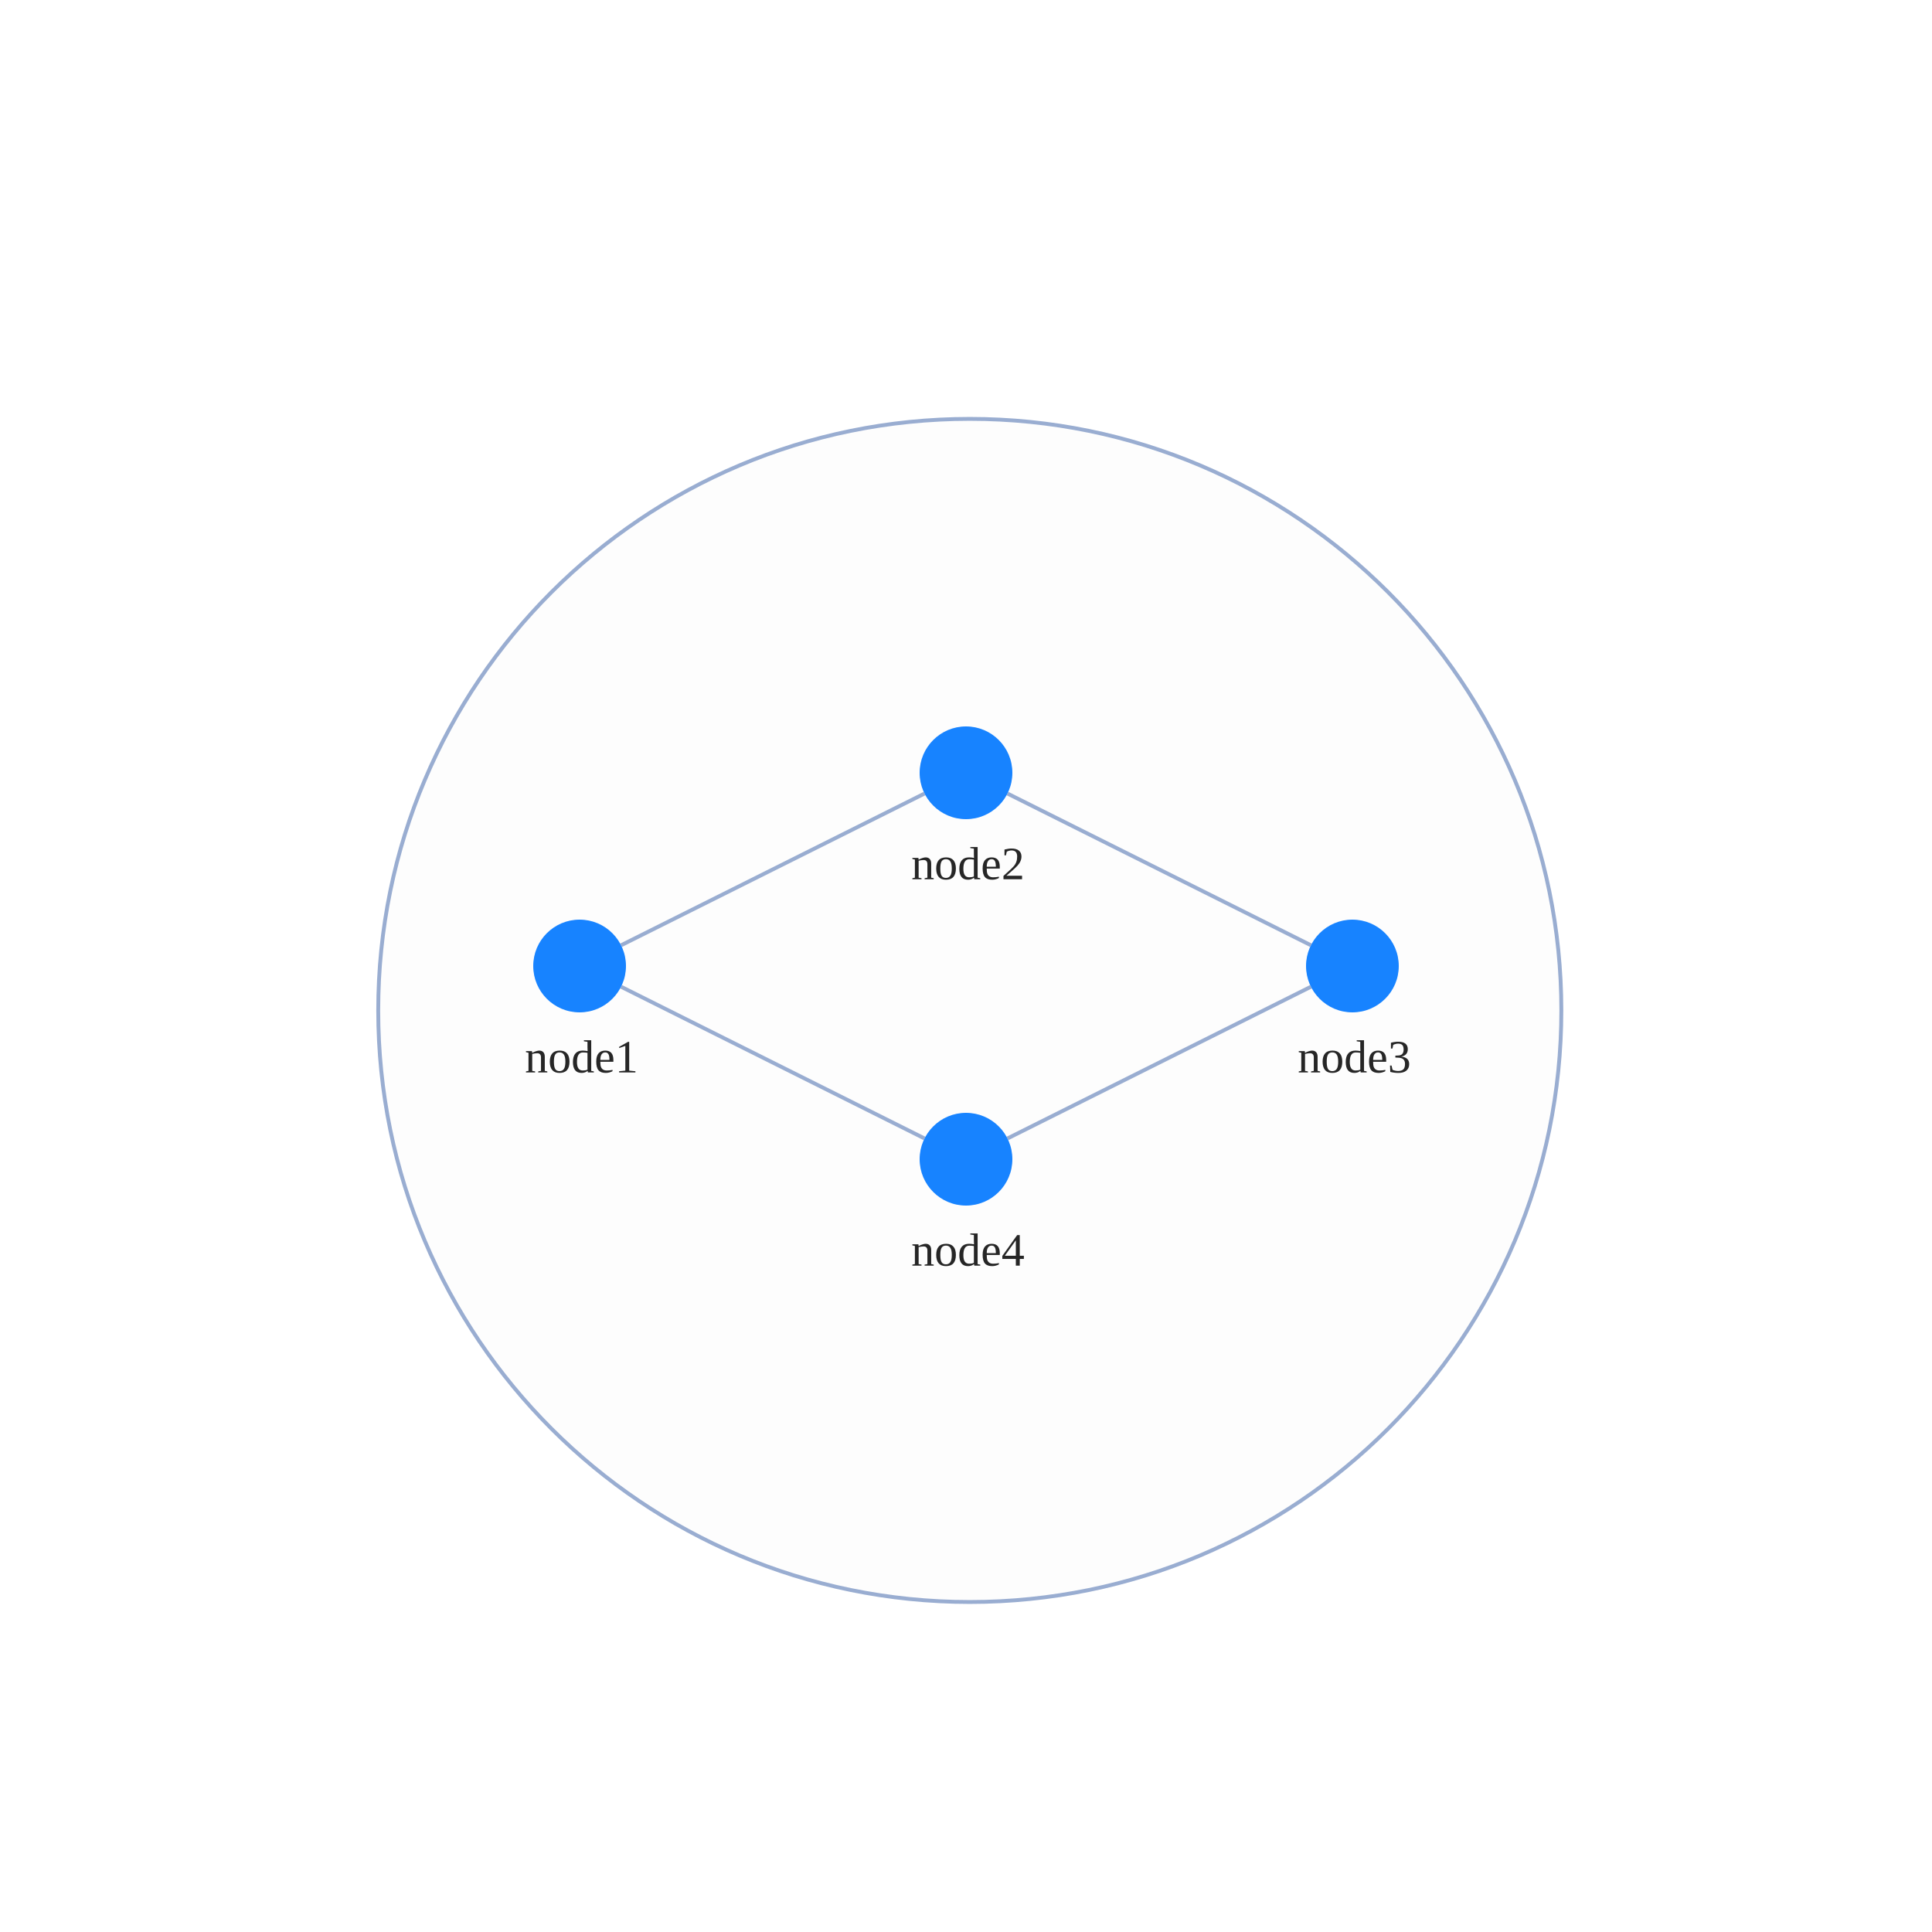
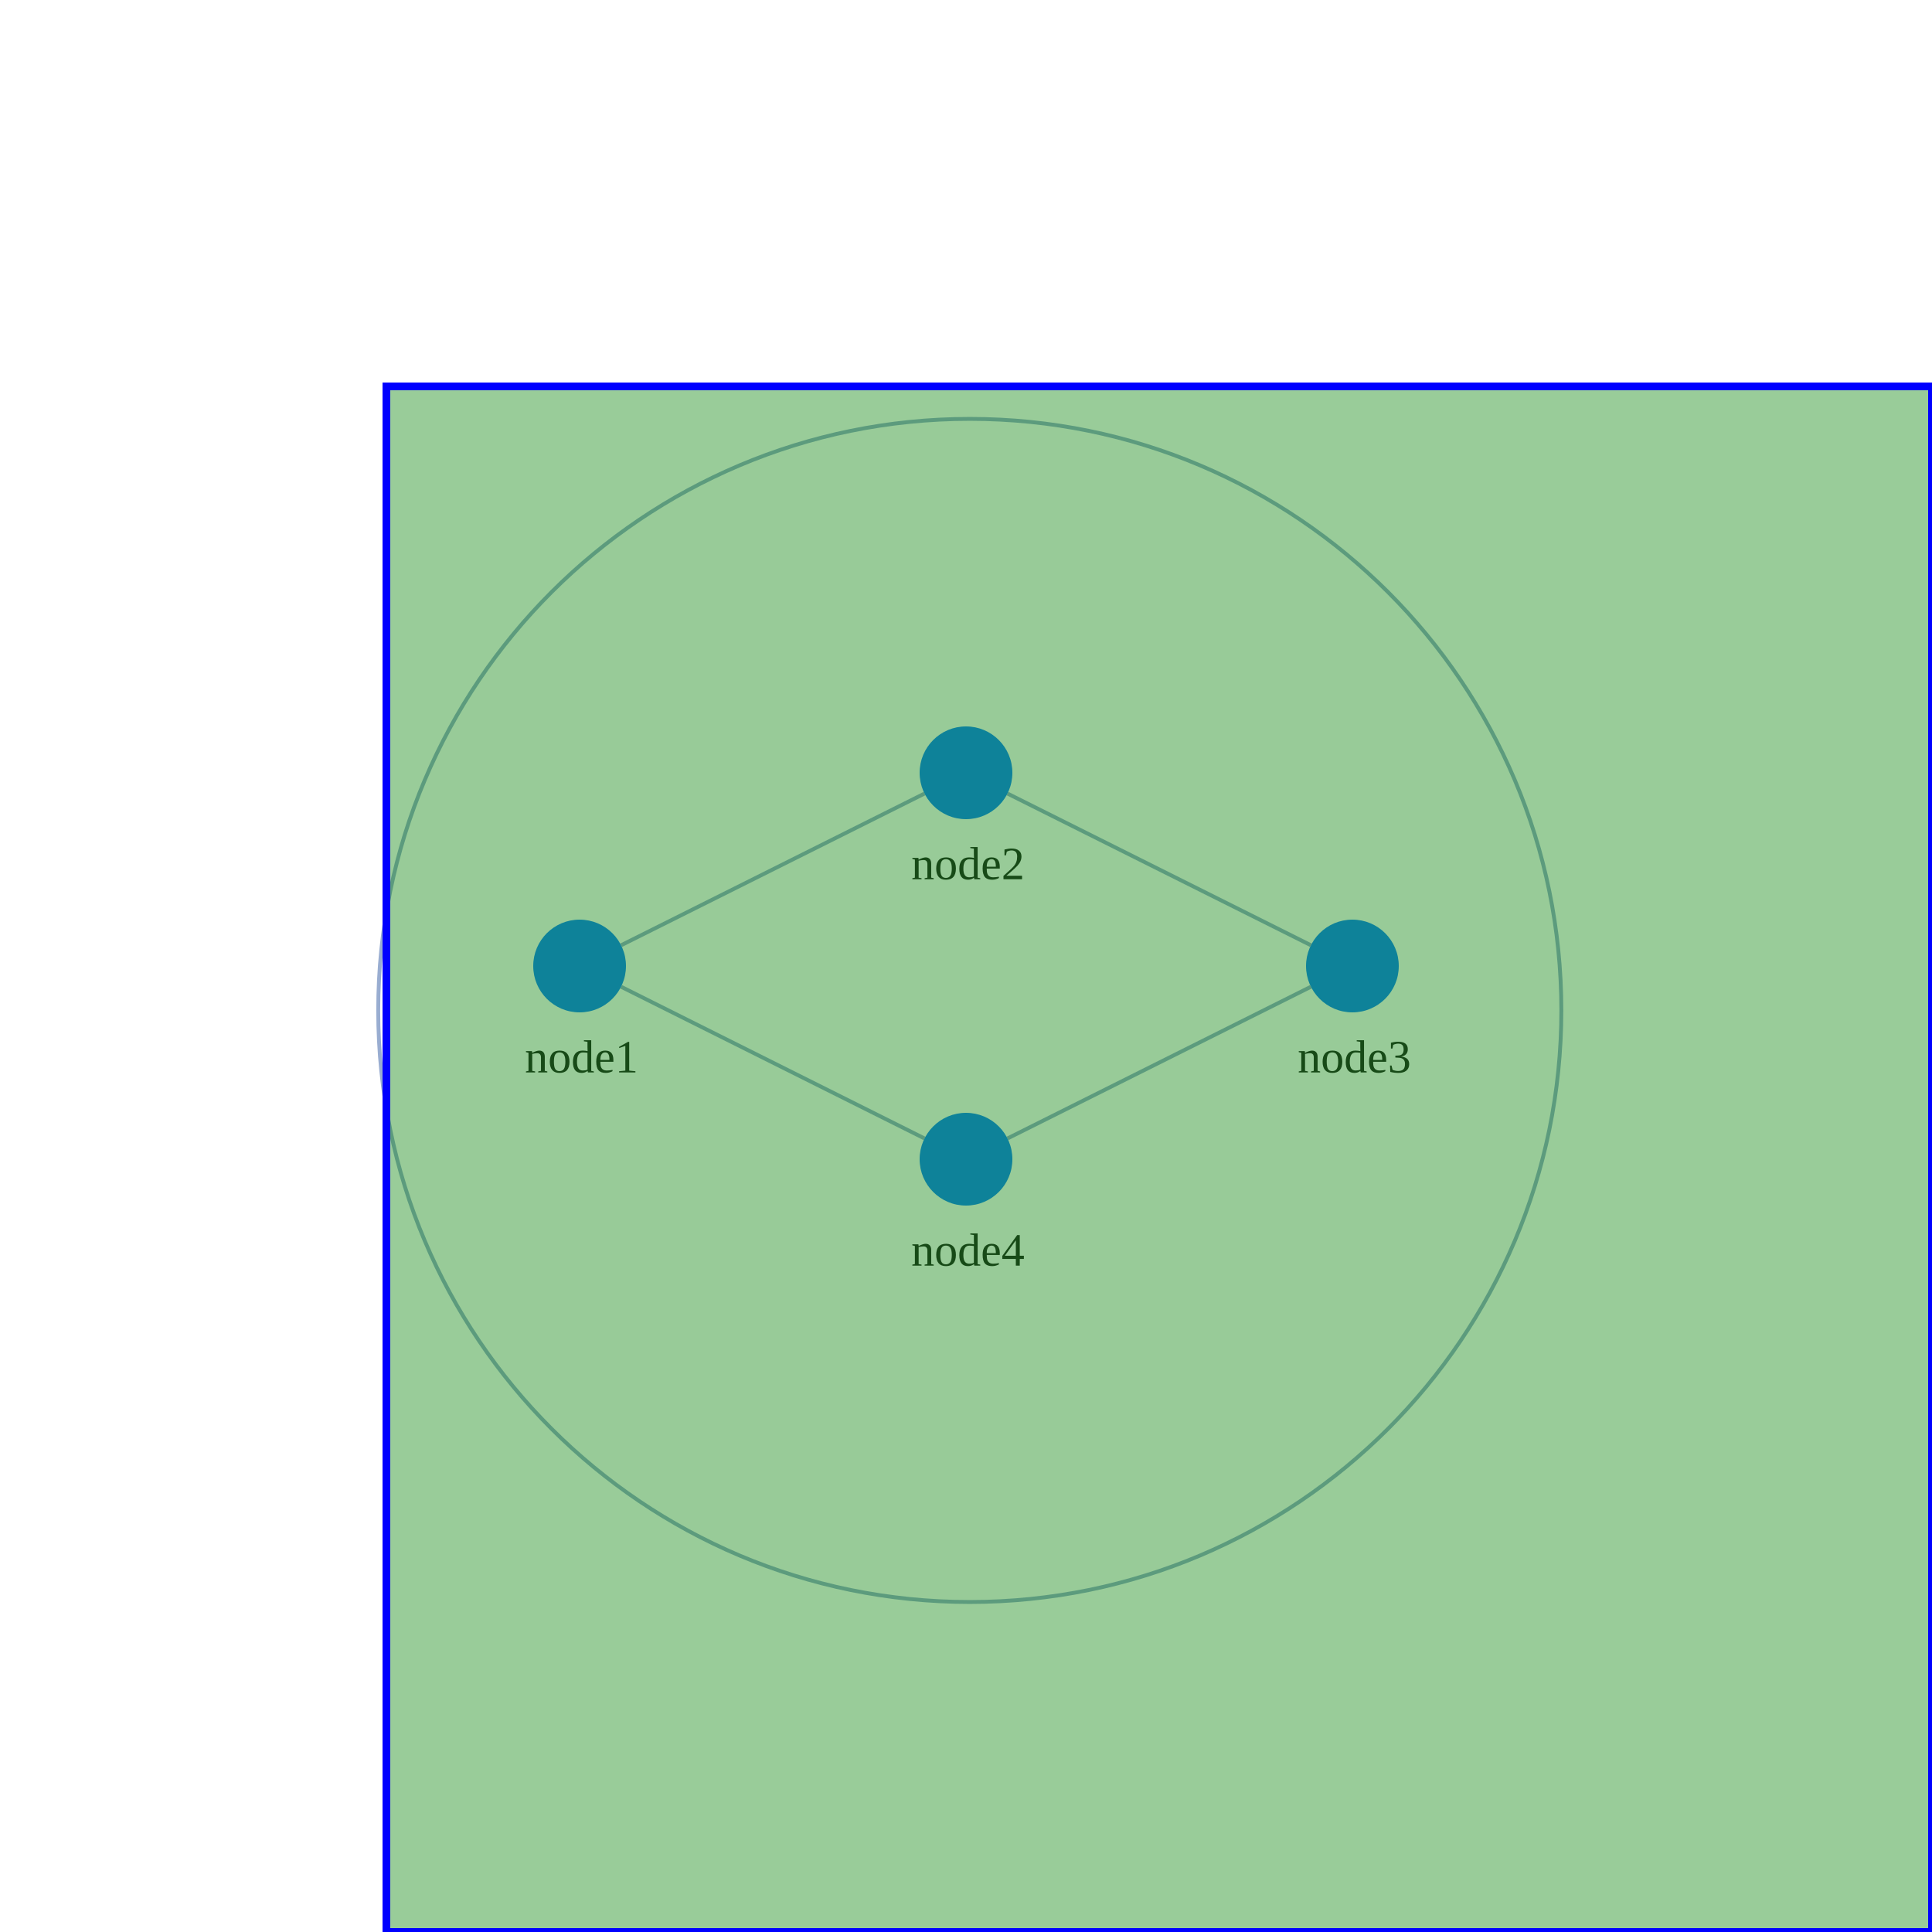
<svg xmlns="http://www.w3.org/2000/svg" width="500" height="500" style="background: transparent; position: absolute; outline: none;" color-interpolation-filters="sRGB" tabindex="1">
  <defs />
  <g>
    <g fill="none">
      <g fill="none">
        <g fill="none" x="250.98" y="261.5" transform="matrix(1,0,0,1,250.98,261.5)">
          <g>
            <circle fill="rgba(253,253,253,1)" stroke-dasharray="0,0" stroke-width="1" stroke="rgba(153,173,209,1)" r="153.096" />
          </g>
        </g>
      </g>
      <g fill="none">
        <g fill="none" marker-start="false" marker-end="false">
          <g fill="none" marker-start="false" marker-end="false" stroke="transparent" stroke-width="3" />
          <g>
            <path fill="none" d="M 160.733,244.633 L 239.267,205.367" stroke-width="1" stroke="rgba(153,173,209,1)" />
-             <path fill="none" d="M 160.733,244.633 L 239.267,205.367" stroke-width="3" stroke="transparent" />
+             <path fill="none" d="M 160.733,244.633 L 239.267,205.367" stroke-width="1" stroke="transparent" />
          </g>
        </g>
        <g fill="none" marker-start="false" marker-end="false">
          <g fill="none" marker-start="false" marker-end="false" stroke="transparent" stroke-width="3" />
          <g>
            <path fill="none" d="M 260.733,205.367 L 339.267,244.633" stroke-width="1" stroke="rgba(153,173,209,1)" />
-             <path fill="none" d="M 260.733,205.367 L 339.267,244.633" stroke-width="3" stroke="transparent" />
+             <path fill="none" d="M 260.733,205.367 L 339.267,244.633" stroke-width="1" stroke="transparent" />
          </g>
        </g>
        <g fill="none" marker-start="false" marker-end="false">
          <g fill="none" marker-start="false" marker-end="false" stroke="transparent" stroke-width="3" />
          <g>
            <path fill="none" d="M 339.267,255.367 L 260.733,294.633" stroke-width="1" stroke="rgba(153,173,209,1)" />
-             <path fill="none" d="M 339.267,255.367 L 260.733,294.633" stroke-width="3" stroke="transparent" />
+             <path fill="none" d="M 339.267,255.367 L 260.733,294.633" stroke-width="1" stroke="transparent" />
          </g>
        </g>
        <g fill="none" marker-start="false" marker-end="false">
          <g fill="none" marker-start="false" marker-end="false" stroke="transparent" stroke-width="3" />
          <g>
            <path fill="none" d="M 160.733,255.367 L 239.267,294.633" stroke-width="1" stroke="rgba(153,173,209,1)" />
-             <path fill="none" d="M 160.733,255.367 L 239.267,294.633" stroke-width="3" stroke="transparent" />
+             <path fill="none" d="M 160.733,255.367 L 239.267,294.633" stroke-width="1" stroke="transparent" />
          </g>
        </g>
      </g>
      <g fill="none">
        <g fill="none" x="150" y="250" transform="matrix(1,0,0,1,150,250)">
          <g>
            <circle fill="rgba(23,131,255,1)" stroke-width="0" stroke="rgba(0,0,0,1)" r="12" />
          </g>
          <g fill="none" transform="matrix(1,0,0,1,0,12)">
            <g>
              <text fill="rgba(0,0,0,0.851)" dominant-baseline="central" paint-order="stroke" dx="0.5" dy="11.5px" font-size="12" text-anchor="middle" font-weight="400">
                node1
              </text>
            </g>
          </g>
        </g>
        <g fill="none" x="250" y="200" transform="matrix(1,0,0,1,250,200)">
          <g>
            <circle fill="rgba(23,131,255,1)" stroke-width="0" stroke="rgba(0,0,0,1)" r="12" />
          </g>
          <g fill="none" transform="matrix(1,0,0,1,0,12)">
            <g>
              <text fill="rgba(0,0,0,0.851)" dominant-baseline="central" paint-order="stroke" dx="0.5" dy="11.5px" font-size="12" text-anchor="middle" font-weight="400">
                node2
              </text>
            </g>
          </g>
        </g>
        <g fill="none" x="350" y="250" transform="matrix(1,0,0,1,350,250)">
          <g>
            <circle fill="rgba(23,131,255,1)" stroke-width="0" stroke="rgba(0,0,0,1)" r="12" />
          </g>
          <g fill="none" transform="matrix(1,0,0,1,0,12)">
            <g>
              <text fill="rgba(0,0,0,0.851)" dominant-baseline="central" paint-order="stroke" dx="0.5" dy="11.5px" font-size="12" text-anchor="middle" font-weight="400">
                node3
              </text>
            </g>
          </g>
        </g>
        <g fill="none" x="250" y="300" transform="matrix(1,0,0,1,250,300)">
          <g>
            <circle fill="rgba(23,131,255,1)" stroke-width="0" stroke="rgba(0,0,0,1)" r="12" />
          </g>
          <g fill="none" transform="matrix(1,0,0,1,0,12)">
            <g>
              <text fill="rgba(0,0,0,0.851)" dominant-baseline="central" paint-order="stroke" dx="0.5" dy="11.5px" font-size="12" text-anchor="middle" font-weight="400">
                node4
              </text>
            </g>
          </g>
        </g>
      </g>
      <g>
-         <path fill="rgba(0,128,0,1)" width="0" height="0" stroke-width="2" stroke="rgba(0,0,255,1)" fill-opacity="0.4" pointer-events="none" d="M 100,100 Z" />
+         <path fill="rgba(0,128,0,1)" width="0" height="0" stroke-width="2" stroke="rgba(0,0,255,1)" fill-opacity="0.4" pointer-events="none" d="M 100,100 L 100,500 L 500,500 L 500,100 Z" />
      </g>
    </g>
  </g>
</svg>
